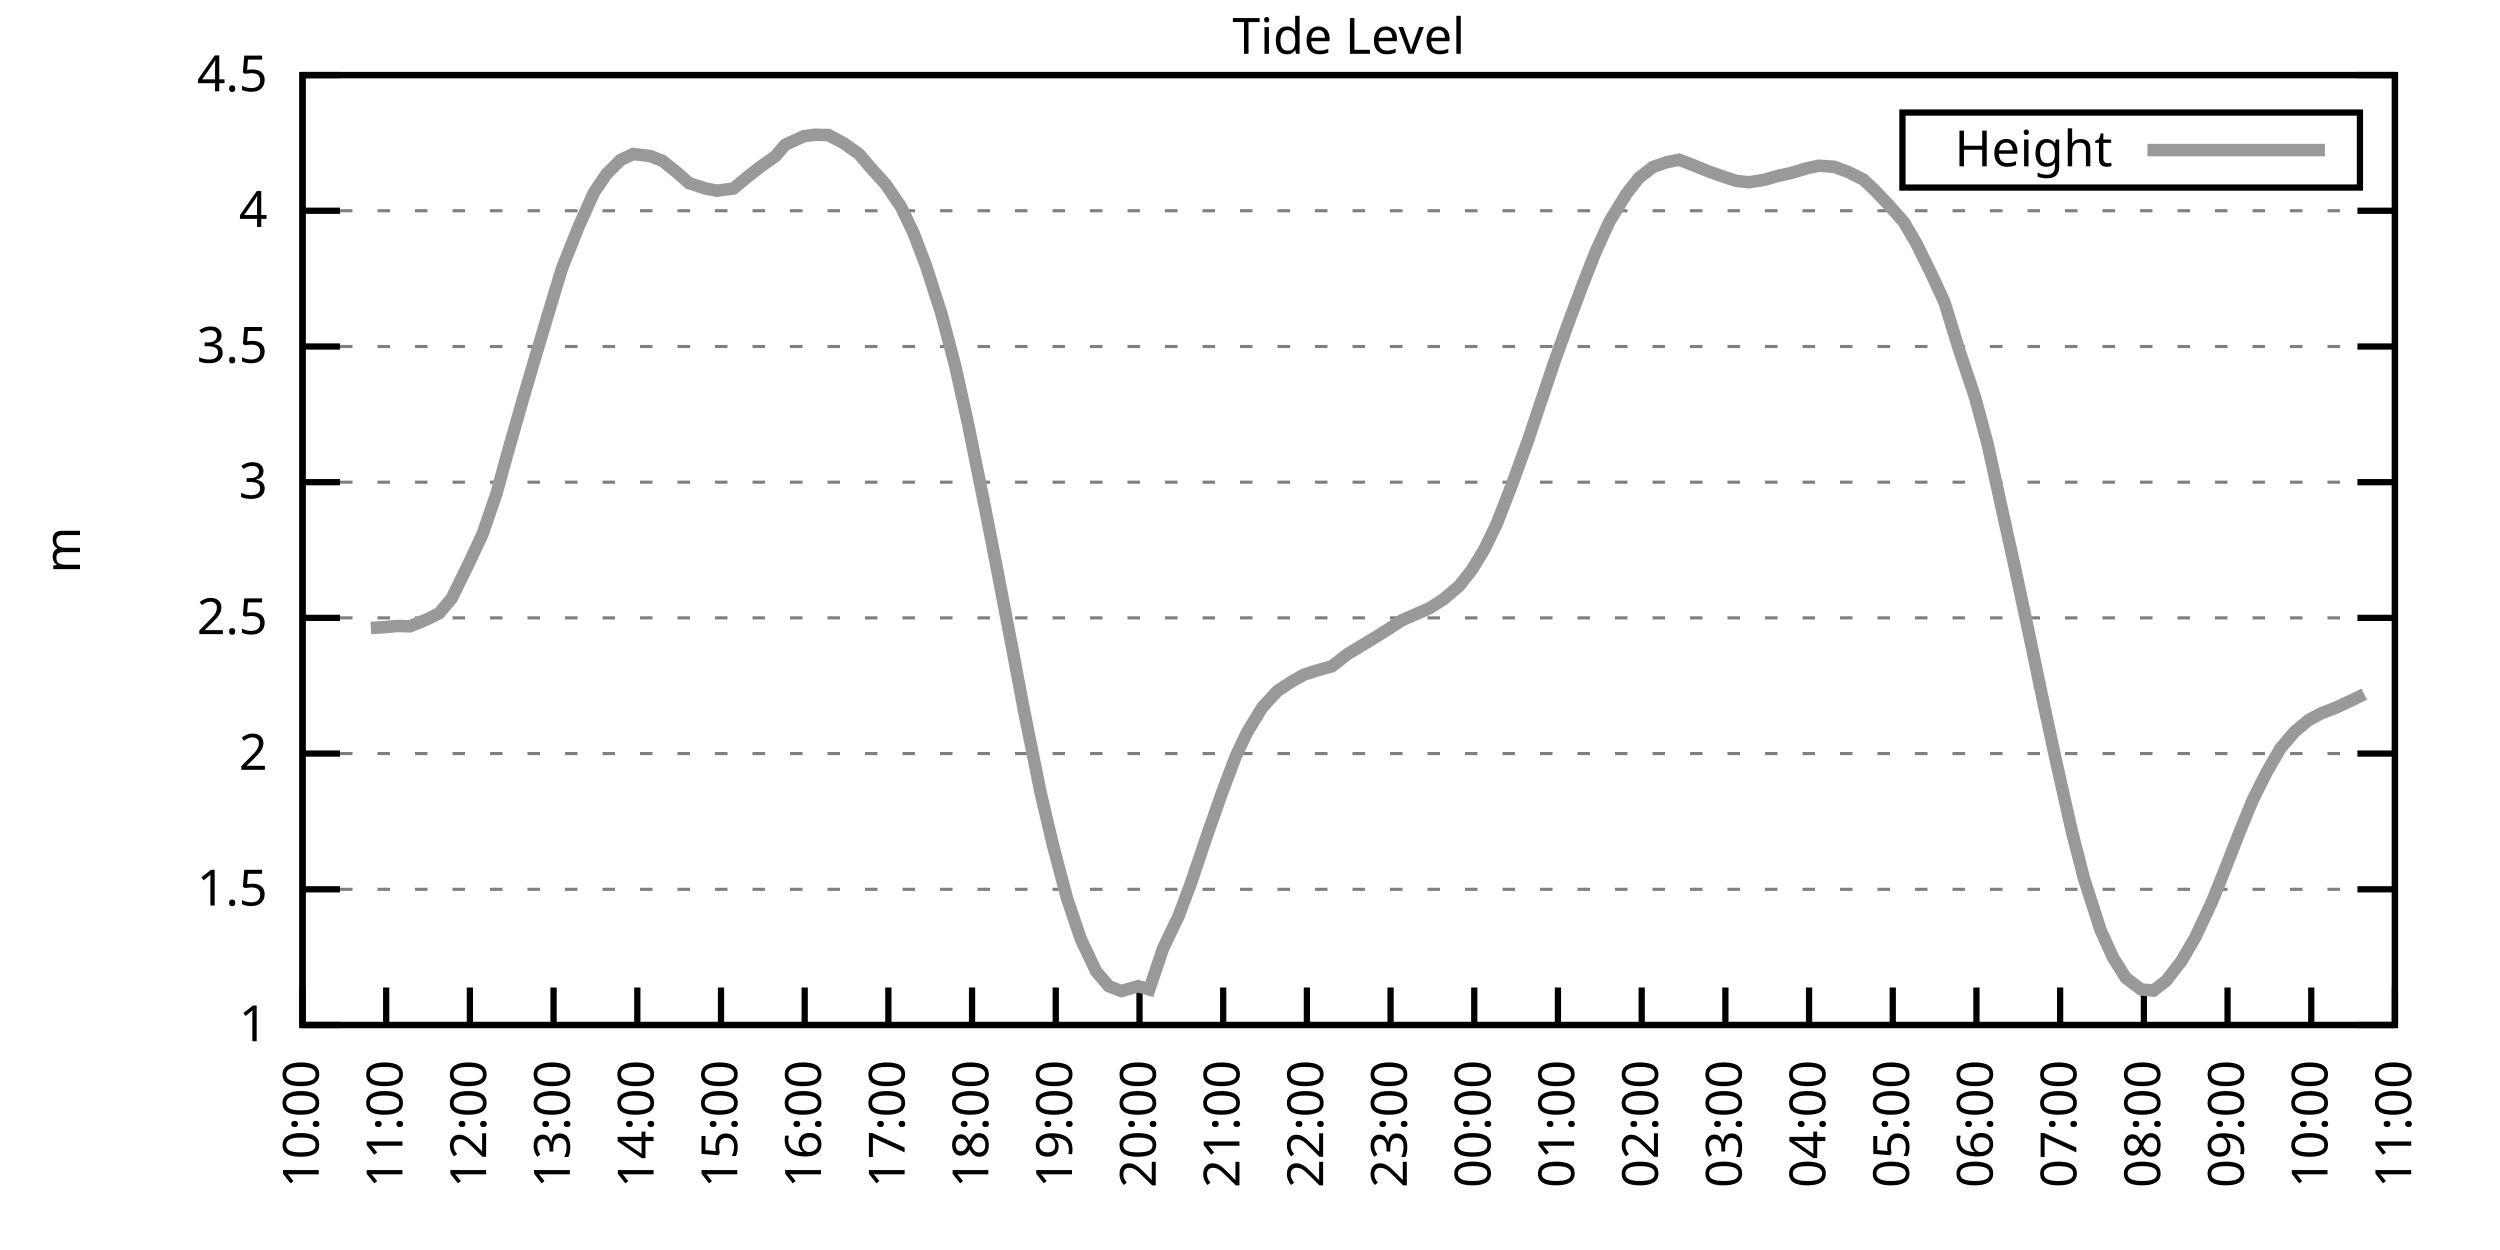
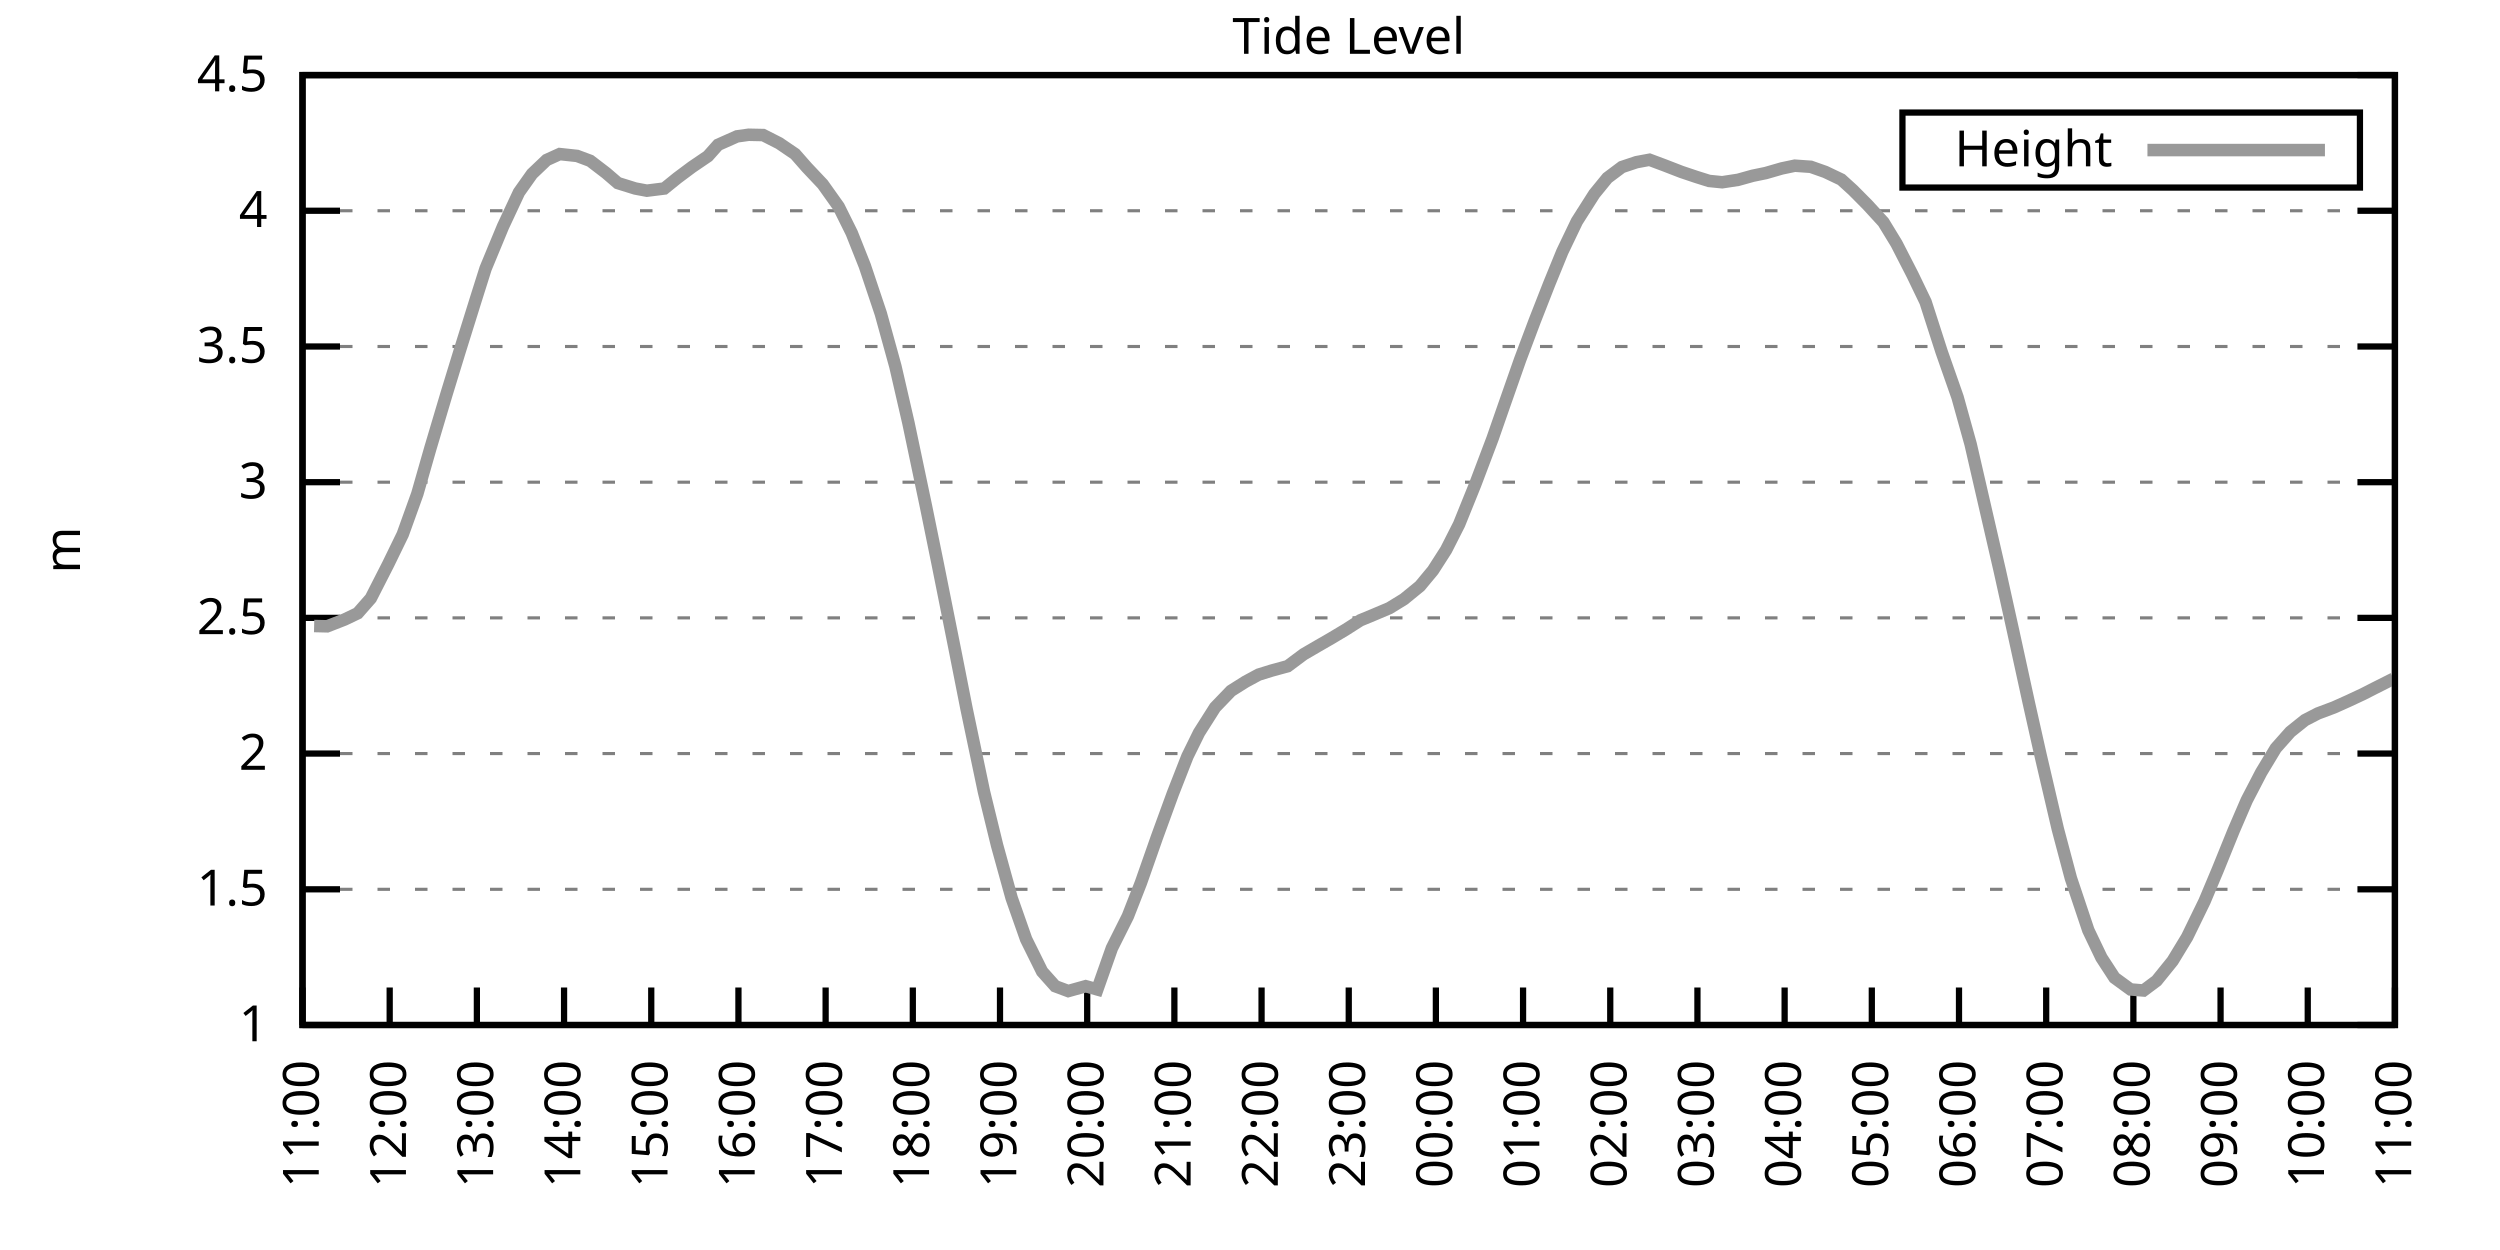
<svg xmlns="http://www.w3.org/2000/svg" xmlns:xlink="http://www.w3.org/1999/xlink" width="400" height="200" viewBox="0 0 400 200">
  <g id="gnuplot_canvas">
    <rect x="0" y="0" width="400" height="200" fill="none" />
    <defs>
      <circle id="gpDot" r="0.5" stroke-width="0.5" stroke="currentColor" />
      <path id="gpPt0" stroke-width="0.333" stroke="currentColor" d="M-1,0 h2 M0,-1 v2" />
      <path id="gpPt1" stroke-width="0.333" stroke="currentColor" d="M-1,-1 L1,1 M1,-1 L-1,1" />
      <path id="gpPt2" stroke-width="0.333" stroke="currentColor" d="M-1,0 L1,0 M0,-1 L0,1 M-1,-1 L1,1 M-1,1 L1,-1" />
      <rect id="gpPt3" stroke-width="0.333" stroke="currentColor" x="-1" y="-1" width="2" height="2" />
      <rect id="gpPt4" stroke-width="0.333" stroke="currentColor" fill="currentColor" x="-1" y="-1" width="2" height="2" />
      <circle id="gpPt5" stroke-width="0.333" stroke="currentColor" cx="0" cy="0" r="1" />
      <use xlink:href="#gpPt5" id="gpPt6" fill="currentColor" stroke="none" />
      <path id="gpPt7" stroke-width="0.333" stroke="currentColor" d="M0,-1.33 L-1.33,0.67 L1.33,0.67 z" />
      <use xlink:href="#gpPt7" id="gpPt8" fill="currentColor" stroke="none" />
      <use xlink:href="#gpPt7" id="gpPt9" stroke="currentColor" transform="rotate(180)" />
      <use xlink:href="#gpPt9" id="gpPt10" fill="currentColor" stroke="none" />
      <use xlink:href="#gpPt3" id="gpPt11" stroke="currentColor" transform="rotate(45)" />
      <use xlink:href="#gpPt11" id="gpPt12" fill="currentColor" stroke="none" />
      <path id="gpPt13" stroke-width="0.333" stroke="currentColor" d="M0,1.330 L1.265,0.411 L0.782,-1.067 L-0.782,-1.076 L-1.265,0.411 z" />
      <use xlink:href="#gpPt13" id="gpPt14" fill="currentColor" stroke="none" />
      <filter id="textbox" filterUnits="objectBoundingBox" x="0" y="0" height="1" width="1">
        <feFlood flood-color="white" flood-opacity="1" result="bgnd" />
        <feComposite in="SourceGraphic" in2="bgnd" operator="atop" />
      </filter>
      <filter id="greybox" filterUnits="objectBoundingBox" x="0" y="0" height="1" width="1">
        <feFlood flood-color="lightgrey" flood-opacity="1" result="grey" />
        <feComposite in="SourceGraphic" in2="grey" operator="atop" />
      </filter>
    </defs>
    <g fill="none" color="white" stroke="currentColor" stroke-width="1.00" stroke-linecap="butt" stroke-linejoin="miter">
</g>
    <g fill="none" color="black" stroke="currentColor" stroke-width="1.00" stroke-linecap="butt" stroke-linejoin="miter">
      <g stroke="none" shape-rendering="crispEdges">
        <polygon fill="rgb(255, 255, 255)" points="48.40,164.00 383.18,164.00 383.18,12.02 48.40,12.02 " />
      </g>
    </g>
    <g fill="none" color="black" stroke="currentColor" stroke-width="1.00" stroke-linecap="butt" stroke-linejoin="miter">
</g>
    <g fill="none" color="black" stroke="black" stroke-width="0.50" stroke-linecap="butt" stroke-linejoin="miter">
</g>
    <g fill="none" color="gray" stroke="currentColor" stroke-width="0.50" stroke-linecap="butt" stroke-linejoin="miter">
      <path stroke="gray" stroke-dasharray="2,4" class="gridline" d="M48.40,164.00 L383.19,164.00  " />
    </g>
    <g fill="none" color="gray" stroke="gray" stroke-width="1.00" stroke-linecap="butt" stroke-linejoin="miter">
</g>
    <g fill="none" color="black" stroke="currentColor" stroke-width="1.00" stroke-linecap="butt" stroke-linejoin="miter">
      <path stroke="black" d="M48.40,164.00 L54.40,164.00 M383.19,164.00 L377.19,164.00  " />
      <g transform="translate(42.80,166.60)" stroke="none" fill="black" font-family="Sans" font-size="8.00" text-anchor="end">
        <text>
          <tspan font-family="Sans"> 1</tspan>
        </text>
      </g>
    </g>
    <g fill="none" color="black" stroke="currentColor" stroke-width="1.00" stroke-linecap="butt" stroke-linejoin="miter">
</g>
    <g fill="none" color="black" stroke="black" stroke-width="0.50" stroke-linecap="butt" stroke-linejoin="miter">
</g>
    <g fill="none" color="gray" stroke="currentColor" stroke-width="0.50" stroke-linecap="butt" stroke-linejoin="miter">
      <path stroke="gray" stroke-dasharray="2,4" class="gridline" d="M48.40,142.29 L383.19,142.29  " />
    </g>
    <g fill="none" color="gray" stroke="gray" stroke-width="1.00" stroke-linecap="butt" stroke-linejoin="miter">
</g>
    <g fill="none" color="black" stroke="currentColor" stroke-width="1.00" stroke-linecap="butt" stroke-linejoin="miter">
      <path stroke="black" d="M48.40,142.29 L54.40,142.29 M383.19,142.29 L377.19,142.29  " />
      <g transform="translate(42.80,144.89)" stroke="none" fill="black" font-family="Sans" font-size="8.00" text-anchor="end">
        <text>
          <tspan font-family="Sans"> 1.5</tspan>
        </text>
      </g>
    </g>
    <g fill="none" color="black" stroke="currentColor" stroke-width="1.00" stroke-linecap="butt" stroke-linejoin="miter">
</g>
    <g fill="none" color="black" stroke="black" stroke-width="0.50" stroke-linecap="butt" stroke-linejoin="miter">
</g>
    <g fill="none" color="gray" stroke="currentColor" stroke-width="0.50" stroke-linecap="butt" stroke-linejoin="miter">
      <path stroke="gray" stroke-dasharray="2,4" class="gridline" d="M48.40,120.57 L383.19,120.57  " />
    </g>
    <g fill="none" color="gray" stroke="gray" stroke-width="1.00" stroke-linecap="butt" stroke-linejoin="miter">
</g>
    <g fill="none" color="black" stroke="currentColor" stroke-width="1.00" stroke-linecap="butt" stroke-linejoin="miter">
      <path stroke="black" d="M48.40,120.57 L54.40,120.57 M383.19,120.57 L377.19,120.57  " />
      <g transform="translate(42.80,123.17)" stroke="none" fill="black" font-family="Sans" font-size="8.00" text-anchor="end">
        <text>
          <tspan font-family="Sans"> 2</tspan>
        </text>
      </g>
    </g>
    <g fill="none" color="black" stroke="currentColor" stroke-width="1.00" stroke-linecap="butt" stroke-linejoin="miter">
</g>
    <g fill="none" color="black" stroke="black" stroke-width="0.50" stroke-linecap="butt" stroke-linejoin="miter">
</g>
    <g fill="none" color="gray" stroke="currentColor" stroke-width="0.50" stroke-linecap="butt" stroke-linejoin="miter">
      <path stroke="gray" stroke-dasharray="2,4" class="gridline" d="M48.40,98.86 L383.19,98.86  " />
    </g>
    <g fill="none" color="gray" stroke="gray" stroke-width="1.00" stroke-linecap="butt" stroke-linejoin="miter">
</g>
    <g fill="none" color="black" stroke="currentColor" stroke-width="1.00" stroke-linecap="butt" stroke-linejoin="miter">
      <path stroke="black" d="M48.40,98.86 L54.40,98.86 M383.19,98.86 L377.19,98.86  " />
      <g transform="translate(42.80,101.46)" stroke="none" fill="black" font-family="Sans" font-size="8.00" text-anchor="end">
        <text>
          <tspan font-family="Sans"> 2.5</tspan>
        </text>
      </g>
    </g>
    <g fill="none" color="black" stroke="currentColor" stroke-width="1.00" stroke-linecap="butt" stroke-linejoin="miter">
</g>
    <g fill="none" color="black" stroke="black" stroke-width="0.50" stroke-linecap="butt" stroke-linejoin="miter">
</g>
    <g fill="none" color="gray" stroke="currentColor" stroke-width="0.50" stroke-linecap="butt" stroke-linejoin="miter">
      <path stroke="gray" stroke-dasharray="2,4" class="gridline" d="M48.40,77.15 L383.19,77.15  " />
    </g>
    <g fill="none" color="gray" stroke="gray" stroke-width="1.00" stroke-linecap="butt" stroke-linejoin="miter">
</g>
    <g fill="none" color="black" stroke="currentColor" stroke-width="1.00" stroke-linecap="butt" stroke-linejoin="miter">
      <path stroke="black" d="M48.40,77.15 L54.40,77.15 M383.19,77.15 L377.19,77.15  " />
      <g transform="translate(42.80,79.75)" stroke="none" fill="black" font-family="Sans" font-size="8.00" text-anchor="end">
        <text>
          <tspan font-family="Sans"> 3</tspan>
        </text>
      </g>
    </g>
    <g fill="none" color="black" stroke="currentColor" stroke-width="1.00" stroke-linecap="butt" stroke-linejoin="miter">
</g>
    <g fill="none" color="black" stroke="black" stroke-width="0.50" stroke-linecap="butt" stroke-linejoin="miter">
</g>
    <g fill="none" color="gray" stroke="currentColor" stroke-width="0.50" stroke-linecap="butt" stroke-linejoin="miter">
      <path stroke="gray" stroke-dasharray="2,4" class="gridline" d="M48.40,55.44 L383.19,55.44  " />
    </g>
    <g fill="none" color="gray" stroke="gray" stroke-width="1.00" stroke-linecap="butt" stroke-linejoin="miter">
</g>
    <g fill="none" color="black" stroke="currentColor" stroke-width="1.00" stroke-linecap="butt" stroke-linejoin="miter">
      <path stroke="black" d="M48.40,55.44 L54.40,55.44 M383.19,55.44 L377.19,55.44  " />
      <g transform="translate(42.80,58.04)" stroke="none" fill="black" font-family="Sans" font-size="8.00" text-anchor="end">
        <text>
          <tspan font-family="Sans"> 3.5</tspan>
        </text>
      </g>
    </g>
    <g fill="none" color="black" stroke="currentColor" stroke-width="1.00" stroke-linecap="butt" stroke-linejoin="miter">
</g>
    <g fill="none" color="black" stroke="black" stroke-width="0.50" stroke-linecap="butt" stroke-linejoin="miter">
</g>
    <g fill="none" color="gray" stroke="currentColor" stroke-width="0.50" stroke-linecap="butt" stroke-linejoin="miter">
      <path stroke="gray" stroke-dasharray="2,4" class="gridline" d="M48.40,33.72 L383.19,33.72  " />
    </g>
    <g fill="none" color="gray" stroke="gray" stroke-width="1.00" stroke-linecap="butt" stroke-linejoin="miter">
</g>
    <g fill="none" color="black" stroke="currentColor" stroke-width="1.00" stroke-linecap="butt" stroke-linejoin="miter">
      <path stroke="black" d="M48.40,33.72 L54.40,33.72 M383.19,33.72 L377.19,33.72  " />
      <g transform="translate(42.80,36.32)" stroke="none" fill="black" font-family="Sans" font-size="8.00" text-anchor="end">
        <text>
          <tspan font-family="Sans"> 4</tspan>
        </text>
      </g>
    </g>
    <g fill="none" color="black" stroke="currentColor" stroke-width="1.00" stroke-linecap="butt" stroke-linejoin="miter">
</g>
    <g fill="none" color="black" stroke="black" stroke-width="0.50" stroke-linecap="butt" stroke-linejoin="miter">
</g>
    <g fill="none" color="gray" stroke="currentColor" stroke-width="0.50" stroke-linecap="butt" stroke-linejoin="miter">
      <path stroke="gray" stroke-dasharray="2,4" class="gridline" d="M48.40,12.01 L383.19,12.01  " />
    </g>
    <g fill="none" color="gray" stroke="gray" stroke-width="1.00" stroke-linecap="butt" stroke-linejoin="miter">
</g>
    <g fill="none" color="black" stroke="currentColor" stroke-width="1.00" stroke-linecap="butt" stroke-linejoin="miter">
      <path stroke="black" d="M48.40,12.01 L54.40,12.01 M383.19,12.01 L377.19,12.01  " />
      <g transform="translate(42.80,14.61)" stroke="none" fill="black" font-family="Sans" font-size="8.00" text-anchor="end">
        <text>
          <tspan font-family="Sans"> 4.5</tspan>
        </text>
      </g>
    </g>
    <g fill="none" color="black" stroke="currentColor" stroke-width="1.00" stroke-linecap="butt" stroke-linejoin="miter">
      <path stroke="black" d="M48.40,164.00 L48.40,158.00  " />
      <g transform="translate(51.00,169.60) rotate(270.00)" stroke="none" fill="black" font-family="Sans" font-size="8.00" text-anchor="end">
        <text>
-           <tspan font-family="Sans">10:00</tspan>
-         </text>
-       </g>
-     </g>
-     <g fill="none" color="black" stroke="currentColor" stroke-width="1.00" stroke-linecap="butt" stroke-linejoin="miter">
-       <path stroke="black" d="M61.79,164.00 L61.79,158.00  " />
-       <g transform="translate(64.39,169.60) rotate(270.00)" stroke="none" fill="black" font-family="Sans" font-size="8.00" text-anchor="end">
-         <text>
          <tspan font-family="Sans">11:00</tspan>
        </text>
      </g>
    </g>
    <g fill="none" color="black" stroke="currentColor" stroke-width="1.00" stroke-linecap="butt" stroke-linejoin="miter">
-       <path stroke="black" d="M75.18,164.00 L75.18,158.00  " />
-       <g transform="translate(77.78,169.60) rotate(270.00)" stroke="none" fill="black" font-family="Sans" font-size="8.00" text-anchor="end">
+       <path stroke="black" d="M62.35,164.00 L62.35,158.00  " />
+       <g transform="translate(64.95,169.60) rotate(270.00)" stroke="none" fill="black" font-family="Sans" font-size="8.00" text-anchor="end">
        <text>
          <tspan font-family="Sans">12:00</tspan>
        </text>
      </g>
    </g>
    <g fill="none" color="black" stroke="currentColor" stroke-width="1.00" stroke-linecap="butt" stroke-linejoin="miter">
-       <path stroke="black" d="M88.57,164.00 L88.57,158.00  " />
-       <g transform="translate(91.17,169.60) rotate(270.00)" stroke="none" fill="black" font-family="Sans" font-size="8.00" text-anchor="end">
+       <path stroke="black" d="M76.30,164.00 L76.30,158.00  " />
+       <g transform="translate(78.90,169.60) rotate(270.00)" stroke="none" fill="black" font-family="Sans" font-size="8.00" text-anchor="end">
        <text>
          <tspan font-family="Sans">13:00</tspan>
        </text>
      </g>
    </g>
    <g fill="none" color="black" stroke="currentColor" stroke-width="1.00" stroke-linecap="butt" stroke-linejoin="miter">
-       <path stroke="black" d="M101.97,164.00 L101.97,158.00  " />
-       <g transform="translate(104.57,169.60) rotate(270.00)" stroke="none" fill="black" font-family="Sans" font-size="8.00" text-anchor="end">
+       <path stroke="black" d="M90.25,164.00 L90.25,158.00  " />
+       <g transform="translate(92.85,169.60) rotate(270.00)" stroke="none" fill="black" font-family="Sans" font-size="8.00" text-anchor="end">
        <text>
          <tspan font-family="Sans">14:00</tspan>
        </text>
      </g>
    </g>
    <g fill="none" color="black" stroke="currentColor" stroke-width="1.00" stroke-linecap="butt" stroke-linejoin="miter">
-       <path stroke="black" d="M115.36,164.00 L115.36,158.00  " />
-       <g transform="translate(117.96,169.60) rotate(270.00)" stroke="none" fill="black" font-family="Sans" font-size="8.00" text-anchor="end">
+       <path stroke="black" d="M104.20,164.00 L104.20,158.00  " />
+       <g transform="translate(106.80,169.60) rotate(270.00)" stroke="none" fill="black" font-family="Sans" font-size="8.00" text-anchor="end">
        <text>
          <tspan font-family="Sans">15:00</tspan>
        </text>
      </g>
    </g>
    <g fill="none" color="black" stroke="currentColor" stroke-width="1.00" stroke-linecap="butt" stroke-linejoin="miter">
-       <path stroke="black" d="M128.75,164.00 L128.75,158.00  " />
-       <g transform="translate(131.35,169.60) rotate(270.00)" stroke="none" fill="black" font-family="Sans" font-size="8.00" text-anchor="end">
+       <path stroke="black" d="M118.15,164.00 L118.15,158.00  " />
+       <g transform="translate(120.75,169.60) rotate(270.00)" stroke="none" fill="black" font-family="Sans" font-size="8.00" text-anchor="end">
        <text>
          <tspan font-family="Sans">16:00</tspan>
        </text>
      </g>
    </g>
    <g fill="none" color="black" stroke="currentColor" stroke-width="1.00" stroke-linecap="butt" stroke-linejoin="miter">
-       <path stroke="black" d="M142.14,164.00 L142.14,158.00  " />
-       <g transform="translate(144.74,169.60) rotate(270.00)" stroke="none" fill="black" font-family="Sans" font-size="8.00" text-anchor="end">
+       <path stroke="black" d="M132.10,164.00 L132.10,158.00  " />
+       <g transform="translate(134.70,169.60) rotate(270.00)" stroke="none" fill="black" font-family="Sans" font-size="8.00" text-anchor="end">
        <text>
          <tspan font-family="Sans">17:00</tspan>
        </text>
      </g>
    </g>
    <g fill="none" color="black" stroke="currentColor" stroke-width="1.00" stroke-linecap="butt" stroke-linejoin="miter">
-       <path stroke="black" d="M155.53,164.00 L155.53,158.00  " />
-       <g transform="translate(158.13,169.60) rotate(270.00)" stroke="none" fill="black" font-family="Sans" font-size="8.00" text-anchor="end">
+       <path stroke="black" d="M146.05,164.00 L146.05,158.00  " />
+       <g transform="translate(148.65,169.60) rotate(270.00)" stroke="none" fill="black" font-family="Sans" font-size="8.00" text-anchor="end">
        <text>
          <tspan font-family="Sans">18:00</tspan>
        </text>
      </g>
    </g>
    <g fill="none" color="black" stroke="currentColor" stroke-width="1.00" stroke-linecap="butt" stroke-linejoin="miter">
-       <path stroke="black" d="M168.92,164.00 L168.92,158.00  " />
-       <g transform="translate(171.52,169.60) rotate(270.00)" stroke="none" fill="black" font-family="Sans" font-size="8.00" text-anchor="end">
+       <path stroke="black" d="M160.00,164.00 L160.00,158.00  " />
+       <g transform="translate(162.60,169.60) rotate(270.00)" stroke="none" fill="black" font-family="Sans" font-size="8.00" text-anchor="end">
        <text>
          <tspan font-family="Sans">19:00</tspan>
        </text>
      </g>
    </g>
    <g fill="none" color="black" stroke="currentColor" stroke-width="1.00" stroke-linecap="butt" stroke-linejoin="miter">
-       <path stroke="black" d="M182.32,164.00 L182.32,158.00  " />
-       <g transform="translate(184.92,169.60) rotate(270.00)" stroke="none" fill="black" font-family="Sans" font-size="8.00" text-anchor="end">
+       <path stroke="black" d="M173.95,164.00 L173.95,158.00  " />
+       <g transform="translate(176.55,169.60) rotate(270.00)" stroke="none" fill="black" font-family="Sans" font-size="8.00" text-anchor="end">
        <text>
          <tspan font-family="Sans">20:00</tspan>
        </text>
      </g>
    </g>
    <g fill="none" color="black" stroke="currentColor" stroke-width="1.00" stroke-linecap="butt" stroke-linejoin="miter">
-       <path stroke="black" d="M195.71,164.00 L195.71,158.00  " />
-       <g transform="translate(198.31,169.60) rotate(270.00)" stroke="none" fill="black" font-family="Sans" font-size="8.00" text-anchor="end">
+       <path stroke="black" d="M187.90,164.00 L187.90,158.00  " />
+       <g transform="translate(190.50,169.60) rotate(270.00)" stroke="none" fill="black" font-family="Sans" font-size="8.00" text-anchor="end">
        <text>
          <tspan font-family="Sans">21:00</tspan>
        </text>
      </g>
    </g>
    <g fill="none" color="black" stroke="currentColor" stroke-width="1.00" stroke-linecap="butt" stroke-linejoin="miter">
-       <path stroke="black" d="M209.10,164.00 L209.10,158.00  " />
-       <g transform="translate(211.70,169.60) rotate(270.00)" stroke="none" fill="black" font-family="Sans" font-size="8.00" text-anchor="end">
+       <path stroke="black" d="M201.85,164.00 L201.85,158.00  " />
+       <g transform="translate(204.45,169.60) rotate(270.00)" stroke="none" fill="black" font-family="Sans" font-size="8.00" text-anchor="end">
        <text>
          <tspan font-family="Sans">22:00</tspan>
        </text>
      </g>
    </g>
    <g fill="none" color="black" stroke="currentColor" stroke-width="1.00" stroke-linecap="butt" stroke-linejoin="miter">
-       <path stroke="black" d="M222.49,164.00 L222.49,158.00  " />
-       <g transform="translate(225.09,169.60) rotate(270.00)" stroke="none" fill="black" font-family="Sans" font-size="8.00" text-anchor="end">
+       <path stroke="black" d="M215.80,164.00 L215.80,158.00  " />
+       <g transform="translate(218.40,169.60) rotate(270.00)" stroke="none" fill="black" font-family="Sans" font-size="8.00" text-anchor="end">
        <text>
          <tspan font-family="Sans">23:00</tspan>
        </text>
      </g>
    </g>
    <g fill="none" color="black" stroke="currentColor" stroke-width="1.00" stroke-linecap="butt" stroke-linejoin="miter">
-       <path stroke="black" d="M235.88,164.00 L235.88,158.00  " />
-       <g transform="translate(238.48,169.60) rotate(270.00)" stroke="none" fill="black" font-family="Sans" font-size="8.00" text-anchor="end">
+       <path stroke="black" d="M229.74,164.00 L229.74,158.00  " />
+       <g transform="translate(232.34,169.60) rotate(270.00)" stroke="none" fill="black" font-family="Sans" font-size="8.00" text-anchor="end">
        <text>
          <tspan font-family="Sans">00:00</tspan>
        </text>
      </g>
    </g>
    <g fill="none" color="black" stroke="currentColor" stroke-width="1.00" stroke-linecap="butt" stroke-linejoin="miter">
-       <path stroke="black" d="M249.27,164.00 L249.27,158.00  " />
-       <g transform="translate(251.87,169.60) rotate(270.00)" stroke="none" fill="black" font-family="Sans" font-size="8.00" text-anchor="end">
+       <path stroke="black" d="M243.69,164.00 L243.69,158.00  " />
+       <g transform="translate(246.29,169.60) rotate(270.00)" stroke="none" fill="black" font-family="Sans" font-size="8.00" text-anchor="end">
        <text>
          <tspan font-family="Sans">01:00</tspan>
        </text>
      </g>
    </g>
    <g fill="none" color="black" stroke="currentColor" stroke-width="1.00" stroke-linecap="butt" stroke-linejoin="miter">
-       <path stroke="black" d="M262.67,164.00 L262.67,158.00  " />
-       <g transform="translate(265.27,169.60) rotate(270.00)" stroke="none" fill="black" font-family="Sans" font-size="8.00" text-anchor="end">
+       <path stroke="black" d="M257.64,164.00 L257.64,158.00  " />
+       <g transform="translate(260.24,169.60) rotate(270.00)" stroke="none" fill="black" font-family="Sans" font-size="8.00" text-anchor="end">
        <text>
          <tspan font-family="Sans">02:00</tspan>
        </text>
      </g>
    </g>
    <g fill="none" color="black" stroke="currentColor" stroke-width="1.00" stroke-linecap="butt" stroke-linejoin="miter">
-       <path stroke="black" d="M276.06,164.00 L276.06,158.00  " />
-       <g transform="translate(278.66,169.60) rotate(270.00)" stroke="none" fill="black" font-family="Sans" font-size="8.00" text-anchor="end">
+       <path stroke="black" d="M271.59,164.00 L271.59,158.00  " />
+       <g transform="translate(274.19,169.60) rotate(270.00)" stroke="none" fill="black" font-family="Sans" font-size="8.00" text-anchor="end">
        <text>
          <tspan font-family="Sans">03:00</tspan>
        </text>
      </g>
    </g>
    <g fill="none" color="black" stroke="currentColor" stroke-width="1.00" stroke-linecap="butt" stroke-linejoin="miter">
-       <path stroke="black" d="M289.45,164.00 L289.45,158.00  " />
-       <g transform="translate(292.05,169.60) rotate(270.00)" stroke="none" fill="black" font-family="Sans" font-size="8.00" text-anchor="end">
+       <path stroke="black" d="M285.54,164.00 L285.54,158.00  " />
+       <g transform="translate(288.14,169.60) rotate(270.00)" stroke="none" fill="black" font-family="Sans" font-size="8.00" text-anchor="end">
        <text>
          <tspan font-family="Sans">04:00</tspan>
        </text>
      </g>
    </g>
    <g fill="none" color="black" stroke="currentColor" stroke-width="1.00" stroke-linecap="butt" stroke-linejoin="miter">
-       <path stroke="black" d="M302.84,164.00 L302.84,158.00  " />
-       <g transform="translate(305.44,169.60) rotate(270.00)" stroke="none" fill="black" font-family="Sans" font-size="8.00" text-anchor="end">
+       <path stroke="black" d="M299.49,164.00 L299.49,158.00  " />
+       <g transform="translate(302.09,169.60) rotate(270.00)" stroke="none" fill="black" font-family="Sans" font-size="8.00" text-anchor="end">
        <text>
          <tspan font-family="Sans">05:00</tspan>
        </text>
      </g>
    </g>
    <g fill="none" color="black" stroke="currentColor" stroke-width="1.00" stroke-linecap="butt" stroke-linejoin="miter">
-       <path stroke="black" d="M316.23,164.00 L316.23,158.00  " />
-       <g transform="translate(318.83,169.60) rotate(270.00)" stroke="none" fill="black" font-family="Sans" font-size="8.00" text-anchor="end">
+       <path stroke="black" d="M313.44,164.00 L313.44,158.00  " />
+       <g transform="translate(316.04,169.60) rotate(270.00)" stroke="none" fill="black" font-family="Sans" font-size="8.00" text-anchor="end">
        <text>
          <tspan font-family="Sans">06:00</tspan>
        </text>
      </g>
    </g>
    <g fill="none" color="black" stroke="currentColor" stroke-width="1.00" stroke-linecap="butt" stroke-linejoin="miter">
-       <path stroke="black" d="M329.62,164.00 L329.62,158.00  " />
-       <g transform="translate(332.22,169.60) rotate(270.00)" stroke="none" fill="black" font-family="Sans" font-size="8.00" text-anchor="end">
+       <path stroke="black" d="M327.39,164.00 L327.39,158.00  " />
+       <g transform="translate(329.99,169.60) rotate(270.00)" stroke="none" fill="black" font-family="Sans" font-size="8.00" text-anchor="end">
        <text>
          <tspan font-family="Sans">07:00</tspan>
        </text>
      </g>
    </g>
    <g fill="none" color="black" stroke="currentColor" stroke-width="1.00" stroke-linecap="butt" stroke-linejoin="miter">
-       <path stroke="black" d="M343.02,164.00 L343.02,158.00  " />
-       <g transform="translate(345.62,169.60) rotate(270.00)" stroke="none" fill="black" font-family="Sans" font-size="8.00" text-anchor="end">
+       <path stroke="black" d="M341.34,164.00 L341.34,158.00  " />
+       <g transform="translate(343.94,169.60) rotate(270.00)" stroke="none" fill="black" font-family="Sans" font-size="8.00" text-anchor="end">
        <text>
          <tspan font-family="Sans">08:00</tspan>
        </text>
      </g>
    </g>
    <g fill="none" color="black" stroke="currentColor" stroke-width="1.00" stroke-linecap="butt" stroke-linejoin="miter">
-       <path stroke="black" d="M356.41,164.00 L356.41,158.00  " />
-       <g transform="translate(359.01,169.60) rotate(270.00)" stroke="none" fill="black" font-family="Sans" font-size="8.00" text-anchor="end">
+       <path stroke="black" d="M355.29,164.00 L355.29,158.00  " />
+       <g transform="translate(357.89,169.60) rotate(270.00)" stroke="none" fill="black" font-family="Sans" font-size="8.00" text-anchor="end">
        <text>
          <tspan font-family="Sans">09:00</tspan>
        </text>
      </g>
    </g>
    <g fill="none" color="black" stroke="currentColor" stroke-width="1.00" stroke-linecap="butt" stroke-linejoin="miter">
-       <path stroke="black" d="M369.80,164.00 L369.80,158.00  " />
-       <g transform="translate(372.40,169.60) rotate(270.00)" stroke="none" fill="black" font-family="Sans" font-size="8.00" text-anchor="end">
+       <path stroke="black" d="M369.24,164.00 L369.24,158.00  " />
+       <g transform="translate(371.84,169.60) rotate(270.00)" stroke="none" fill="black" font-family="Sans" font-size="8.00" text-anchor="end">
        <text>
          <tspan font-family="Sans">10:00</tspan>
        </text>
      </g>
    </g>
    <g fill="none" color="black" stroke="currentColor" stroke-width="1.00" stroke-linecap="butt" stroke-linejoin="miter">
      <path stroke="black" d="M383.19,164.00 L383.19,158.00  " />
      <g transform="translate(385.79,169.60) rotate(270.00)" stroke="none" fill="black" font-family="Sans" font-size="8.00" text-anchor="end">
        <text>
          <tspan font-family="Sans">11:00</tspan>
        </text>
      </g>
    </g>
    <g fill="none" color="black" stroke="currentColor" stroke-width="1.00" stroke-linecap="butt" stroke-linejoin="miter">
</g>
    <g fill="none" color="black" stroke="currentColor" stroke-width="1.00" stroke-linecap="butt" stroke-linejoin="miter">
      <path stroke="black" d="M48.40,12.01 L48.40,164.00 L383.19,164.00 L383.19,12.01 L48.40,12.01 Z  " />
    </g>
    <g fill="none" color="black" stroke="currentColor" stroke-width="1.00" stroke-linecap="butt" stroke-linejoin="miter">
</g>
    <g fill="none" color="black" stroke="currentColor" stroke-width="1.00" stroke-linecap="butt" stroke-linejoin="miter">
      <path stroke="black" d="M304.39,30.01 L304.39,18.01 L377.59,18.01 L377.59,30.01 L304.39,30.01 Z  " />
    </g>
    <g id="Tide_level_plot_1">
      <g fill="none" color="white" stroke="black" stroke-width="2.00" stroke-linecap="butt" stroke-linejoin="miter">
</g>
      <g fill="none" color="black" stroke="currentColor" stroke-width="2.00" stroke-linecap="butt" stroke-linejoin="miter">
        <g transform="translate(337.99,26.61)" stroke="none" fill="black" font-family="Sans" font-size="8.00" text-anchor="end">
          <text>
            <tspan font-family="Sans">Height</tspan>
          </text>
        </g>
      </g>
      <g fill="none" color="black" stroke="currentColor" stroke-width="2.00" stroke-linecap="butt" stroke-linejoin="miter">
-         <path stroke="rgb(153, 153, 153)" d="M343.59,24.01 L371.99,24.01 M59.34,100.47 L61.57,100.34 L63.58,100.16 L65.59,100.21 L68.26,99.12 L70.27,98.12   L72.28,95.73 L74.96,90.26 L77.19,85.49 L79.42,79.02 L81.43,71.72 L83.89,63.12 L85.90,56.30 L88.35,48.10   L89.91,42.97 L92.59,36.24 L95.05,30.77 L97.06,27.82 L99.29,25.60 L101.30,24.65 L103.98,24.95 L105.98,25.73   L108.44,27.69 L110.22,29.29 L112.90,30.16 L114.69,30.51 L117.37,30.16 L119.38,28.47 L121.61,26.73 L124.06,24.99   L125.62,23.17 L128.53,21.82 L130.31,21.56 L132.54,21.61 L135.00,22.91 L137.45,24.65 L139.24,26.77 L141.69,29.47   L144.15,33.07 L146.16,37.28 L148.17,42.54 L150.62,50.18 L152.85,58.61 L154.86,67.68 L157.54,80.93 L159.33,90.05   L162.01,103.99 L163.79,113.41 L166.47,126.70 L168.48,135.25 L170.71,143.68 L172.94,150.28 L175.40,155.45 L177.41,157.79   L179.41,158.57 L182.09,157.79 L183.88,158.31 L186.11,151.71 L188.57,146.59 L190.57,141.24 L193.03,133.95 L195.48,126.96   L197.72,121.01 L199.50,117.23 L201.96,113.19 L204.41,110.54 L206.64,109.07 L208.65,107.94 L210.66,107.29 L213.12,106.59   L215.57,104.68 L217.80,103.33 L219.81,102.12 L222.04,100.73 L224.28,99.25 L226.29,98.38 L228.74,97.30 L230.97,95.87   L233.43,93.78 L235.44,91.26 L237.44,88.00 L239.45,83.88 L241.91,77.54 L244.59,70.16 L246.37,64.82 L248.83,57.52   L251.06,51.35 L253.29,45.40 L255.30,40.28 L257.53,35.42 L260.21,31.03 L262.22,28.47 L264.45,26.73 L266.68,25.95   L268.69,25.56 L270.92,26.43 L273.60,27.51 L275.83,28.29 L277.84,28.95 L279.85,29.16 L282.31,28.77 L284.54,28.12   L286.55,27.69 L289.00,26.95 L291.01,26.51 L293.47,26.69 L295.70,27.51 L298.15,28.73 L299.94,30.42 L302.17,32.77   L304.63,35.55 L306.63,38.98 L309.09,43.97 L311.10,48.31 L313.55,56.26 L316.01,63.56 L318.02,71.07 L320.47,82.19   L322.48,91.26 L324.49,100.69 L326.95,112.41 L328.73,120.70 L331.41,132.65 L333.42,140.51 L336.10,148.84 L338.10,153.23   L340.11,156.44 L342.57,158.31 L344.58,158.48 L346.59,156.92 L349.04,153.75 L351.27,149.93 L353.95,144.20 L355.96,139.20   L358.42,132.91 L360.42,128.04 L362.66,123.57 L364.89,119.71 L367.12,117.10 L369.35,115.23 L371.36,114.15 L373.82,113.19   L376.05,112.15 L378.28,111.06  " />
+         <path stroke="rgb(153, 153, 153)" d="M343.59,24.01 L371.99,24.01 M50.26,100.16 L52.35,100.21 L55.14,99.12 L57.23,98.12 L59.33,95.73 L62.12,90.26   L64.44,85.49 L66.77,79.02 L68.86,71.72 L71.42,63.12 L73.51,56.30 L76.07,48.10 L77.69,42.97 L80.48,36.24   L83.04,30.77 L85.13,27.82 L87.46,25.60 L89.55,24.65 L92.34,24.95 L94.43,25.73 L96.99,27.69 L98.85,29.29   L101.64,30.16 L103.50,30.51 L106.29,30.16 L108.38,28.47 L110.71,26.73 L113.27,24.99 L114.89,23.17 L117.92,21.82   L119.78,21.56 L122.10,21.61 L124.66,22.91 L127.22,24.65 L129.08,26.77 L131.63,29.47 L134.19,33.07 L136.28,37.28   L138.37,42.54 L140.93,50.18 L143.26,58.61 L145.35,67.68 L148.14,80.93 L150.00,90.05 L152.79,103.99 L154.65,113.41   L157.44,126.70 L159.53,135.25 L161.86,143.68 L164.18,150.28 L166.74,155.45 L168.83,157.79 L170.92,158.57 L173.71,157.79   L175.57,158.31 L177.90,151.71 L180.46,146.59 L182.55,141.24 L185.11,133.95 L187.66,126.96 L189.99,121.01 L191.85,117.23   L194.41,113.19 L196.96,110.54 L199.29,109.07 L201.38,107.94 L203.47,107.29 L206.03,106.59 L208.59,104.68 L210.91,103.33   L213.01,102.12 L215.33,100.73 L217.65,99.25 L219.75,98.38 L222.30,97.30 L224.63,95.87 L227.19,93.78 L229.28,91.26   L231.37,88.00 L233.46,83.88 L236.02,77.54 L238.81,70.16 L240.67,64.82 L243.23,57.52 L245.55,51.35 L247.88,45.40   L249.97,40.28 L252.30,35.42 L255.09,31.03 L257.18,28.47 L259.50,26.73 L261.83,25.95 L263.92,25.56 L266.25,26.43   L269.04,27.51 L271.36,28.29 L273.45,28.95 L275.55,29.16 L278.10,28.77 L280.43,28.12 L282.52,27.69 L285.08,26.95   L287.17,26.51 L289.73,26.69 L292.05,27.51 L294.61,28.73 L296.47,30.42 L298.80,32.77 L301.35,35.55 L303.44,38.98   L306.00,43.97 L308.09,48.31 L310.65,56.26 L313.21,63.56 L315.30,71.07 L317.86,82.19 L319.95,91.26 L322.04,100.69   L324.60,112.41 L326.46,120.70 L329.25,132.65 L331.34,140.51 L334.13,148.84 L336.23,153.23 L338.32,156.44 L340.88,158.31   L342.97,158.48 L345.06,156.92 L347.62,153.75 L349.94,149.93 L352.73,144.20 L354.83,139.20 L357.38,132.91 L359.48,128.04   L361.80,123.57 L364.13,119.71 L366.45,117.10 L368.78,115.23 L370.87,114.15 L373.43,113.19 L375.75,112.15 L378.08,111.06   L379.94,110.11 L382.96,108.59  " />
      </g>
    </g>
    <g fill="none" color="black" stroke="currentColor" stroke-width="2.00" stroke-linecap="butt" stroke-linejoin="miter">
</g>
    <g fill="none" color="black" stroke="black" stroke-width="1.00" stroke-linecap="butt" stroke-linejoin="miter">
</g>
    <g fill="none" color="black" stroke="currentColor" stroke-width="1.00" stroke-linecap="butt" stroke-linejoin="miter">
      <path stroke="black" d="M48.40,12.01 L48.40,164.00 L383.19,164.00 L383.19,12.01 L48.40,12.01 Z  " />
      <g transform="translate(12.80,88.01) rotate(270.00)" stroke="none" fill="black" font-family="Sans" font-size="8.00" text-anchor="middle">
        <text>
          <tspan font-family="Sans">m</tspan>
        </text>
      </g>
    </g>
    <g fill="none" color="black" stroke="currentColor" stroke-width="1.00" stroke-linecap="butt" stroke-linejoin="miter">
</g>
    <g fill="none" color="black" stroke="currentColor" stroke-width="1.00" stroke-linecap="butt" stroke-linejoin="miter">
      <g transform="translate(215.79,8.61)" stroke="none" fill="black" font-family="Sans" font-size="8.00" text-anchor="middle">
        <text>
          <tspan font-family="Sans">Tide Level</tspan>
        </text>
      </g>
    </g>
    <g fill="none" color="black" stroke="currentColor" stroke-width="1.00" stroke-linecap="butt" stroke-linejoin="miter">
</g>
  </g>
</svg>
